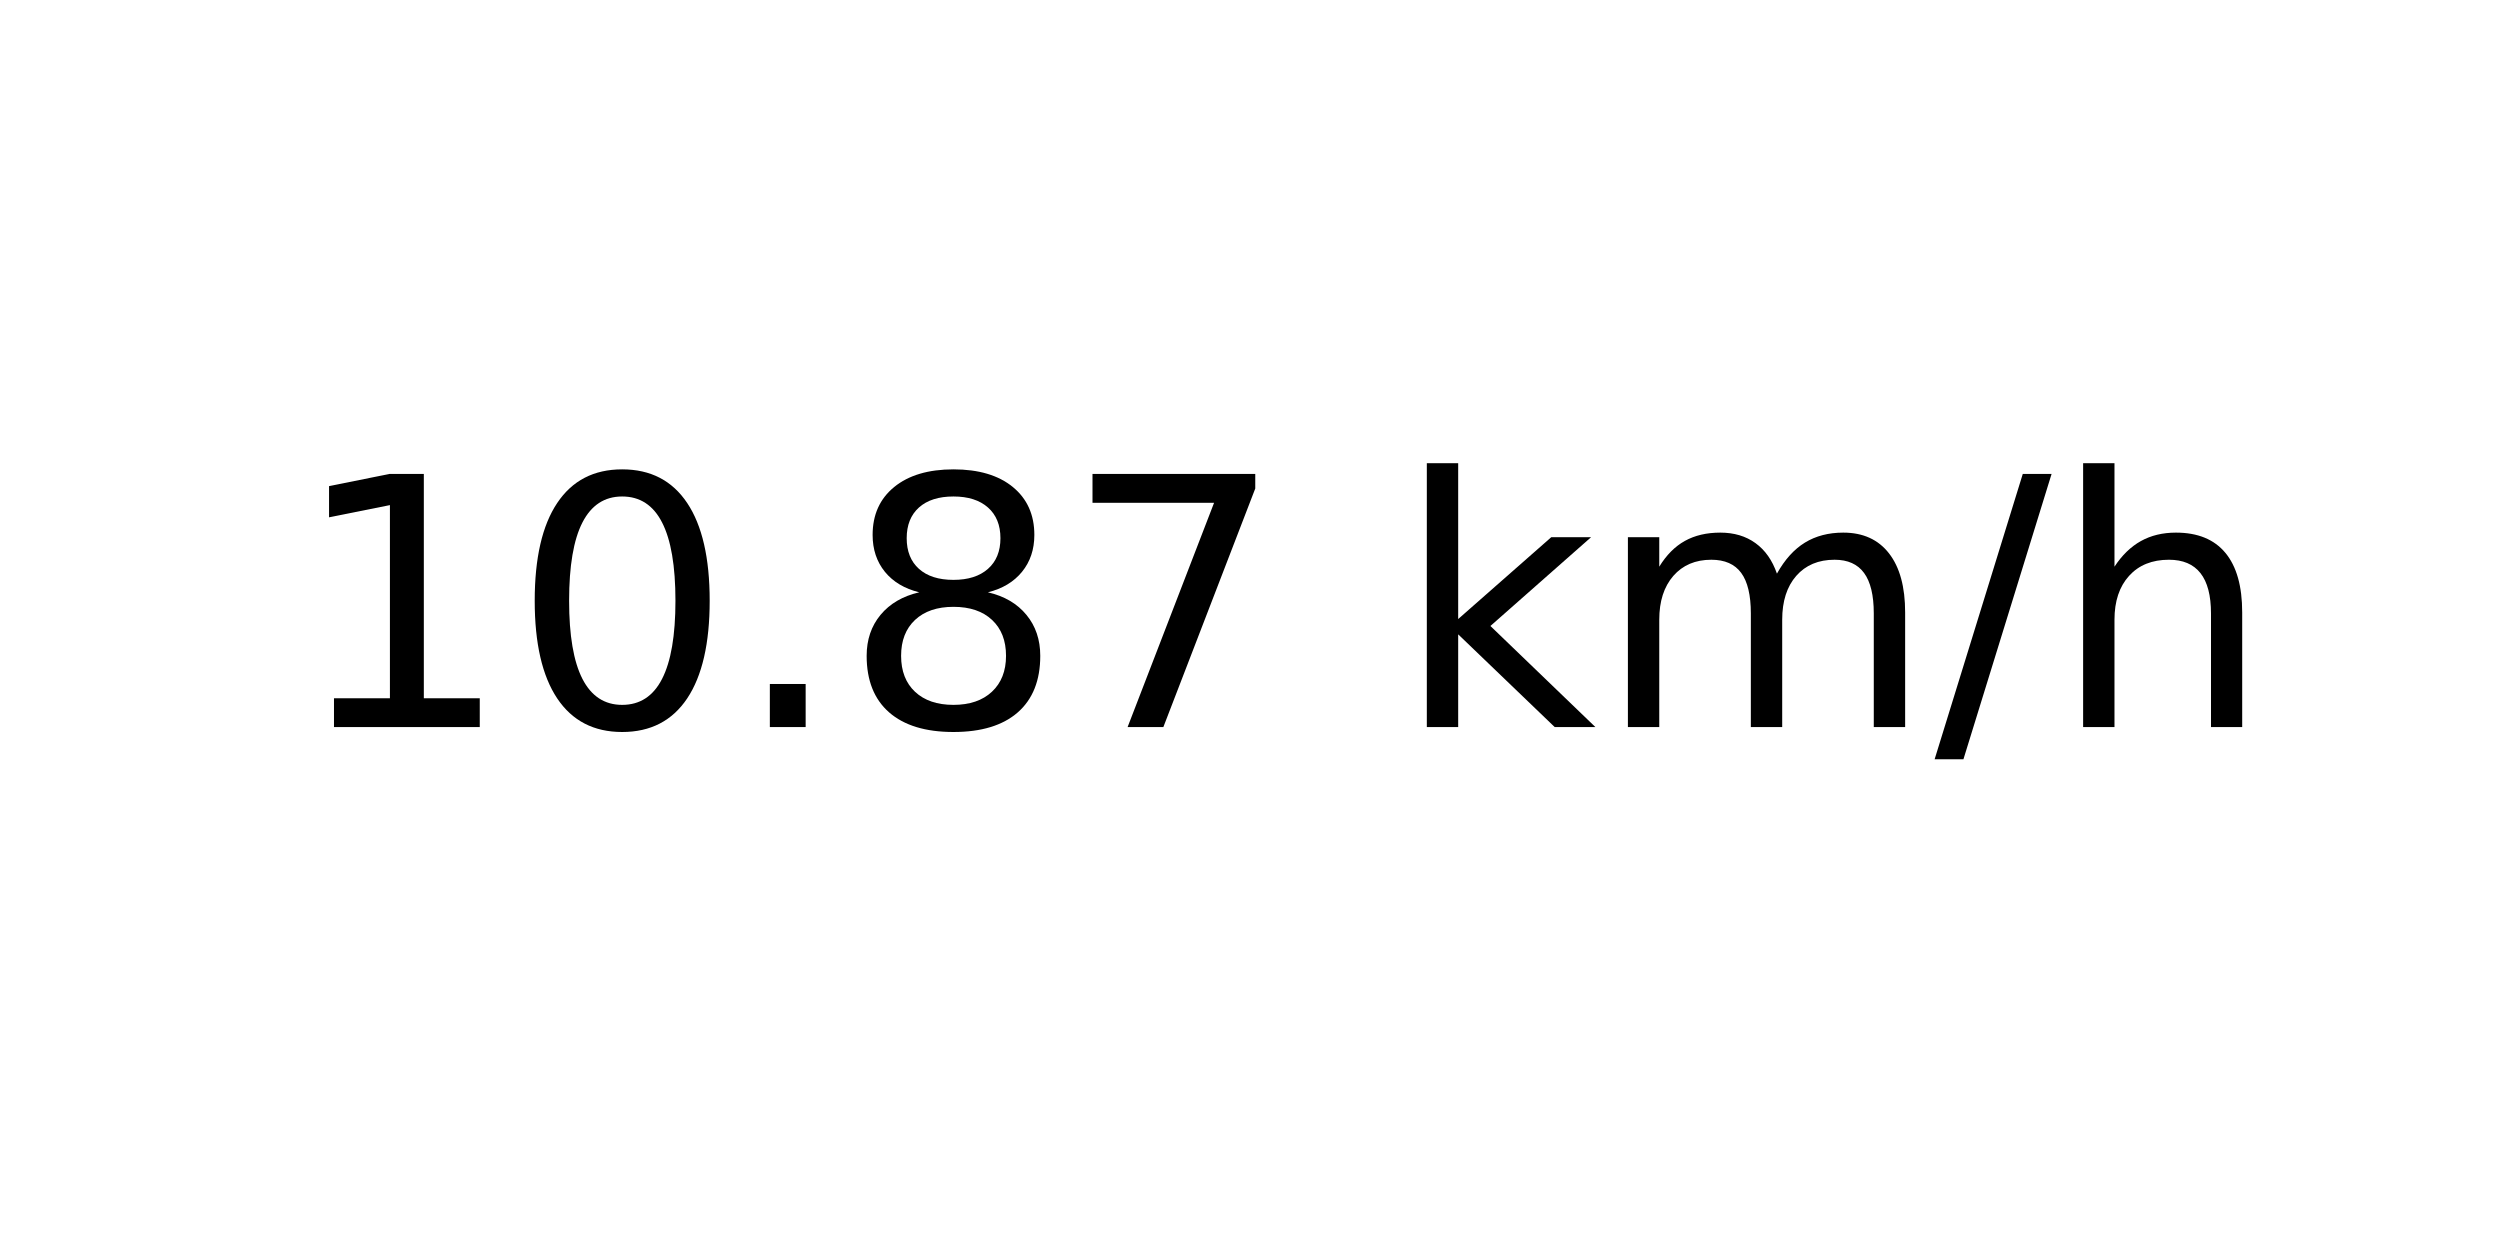
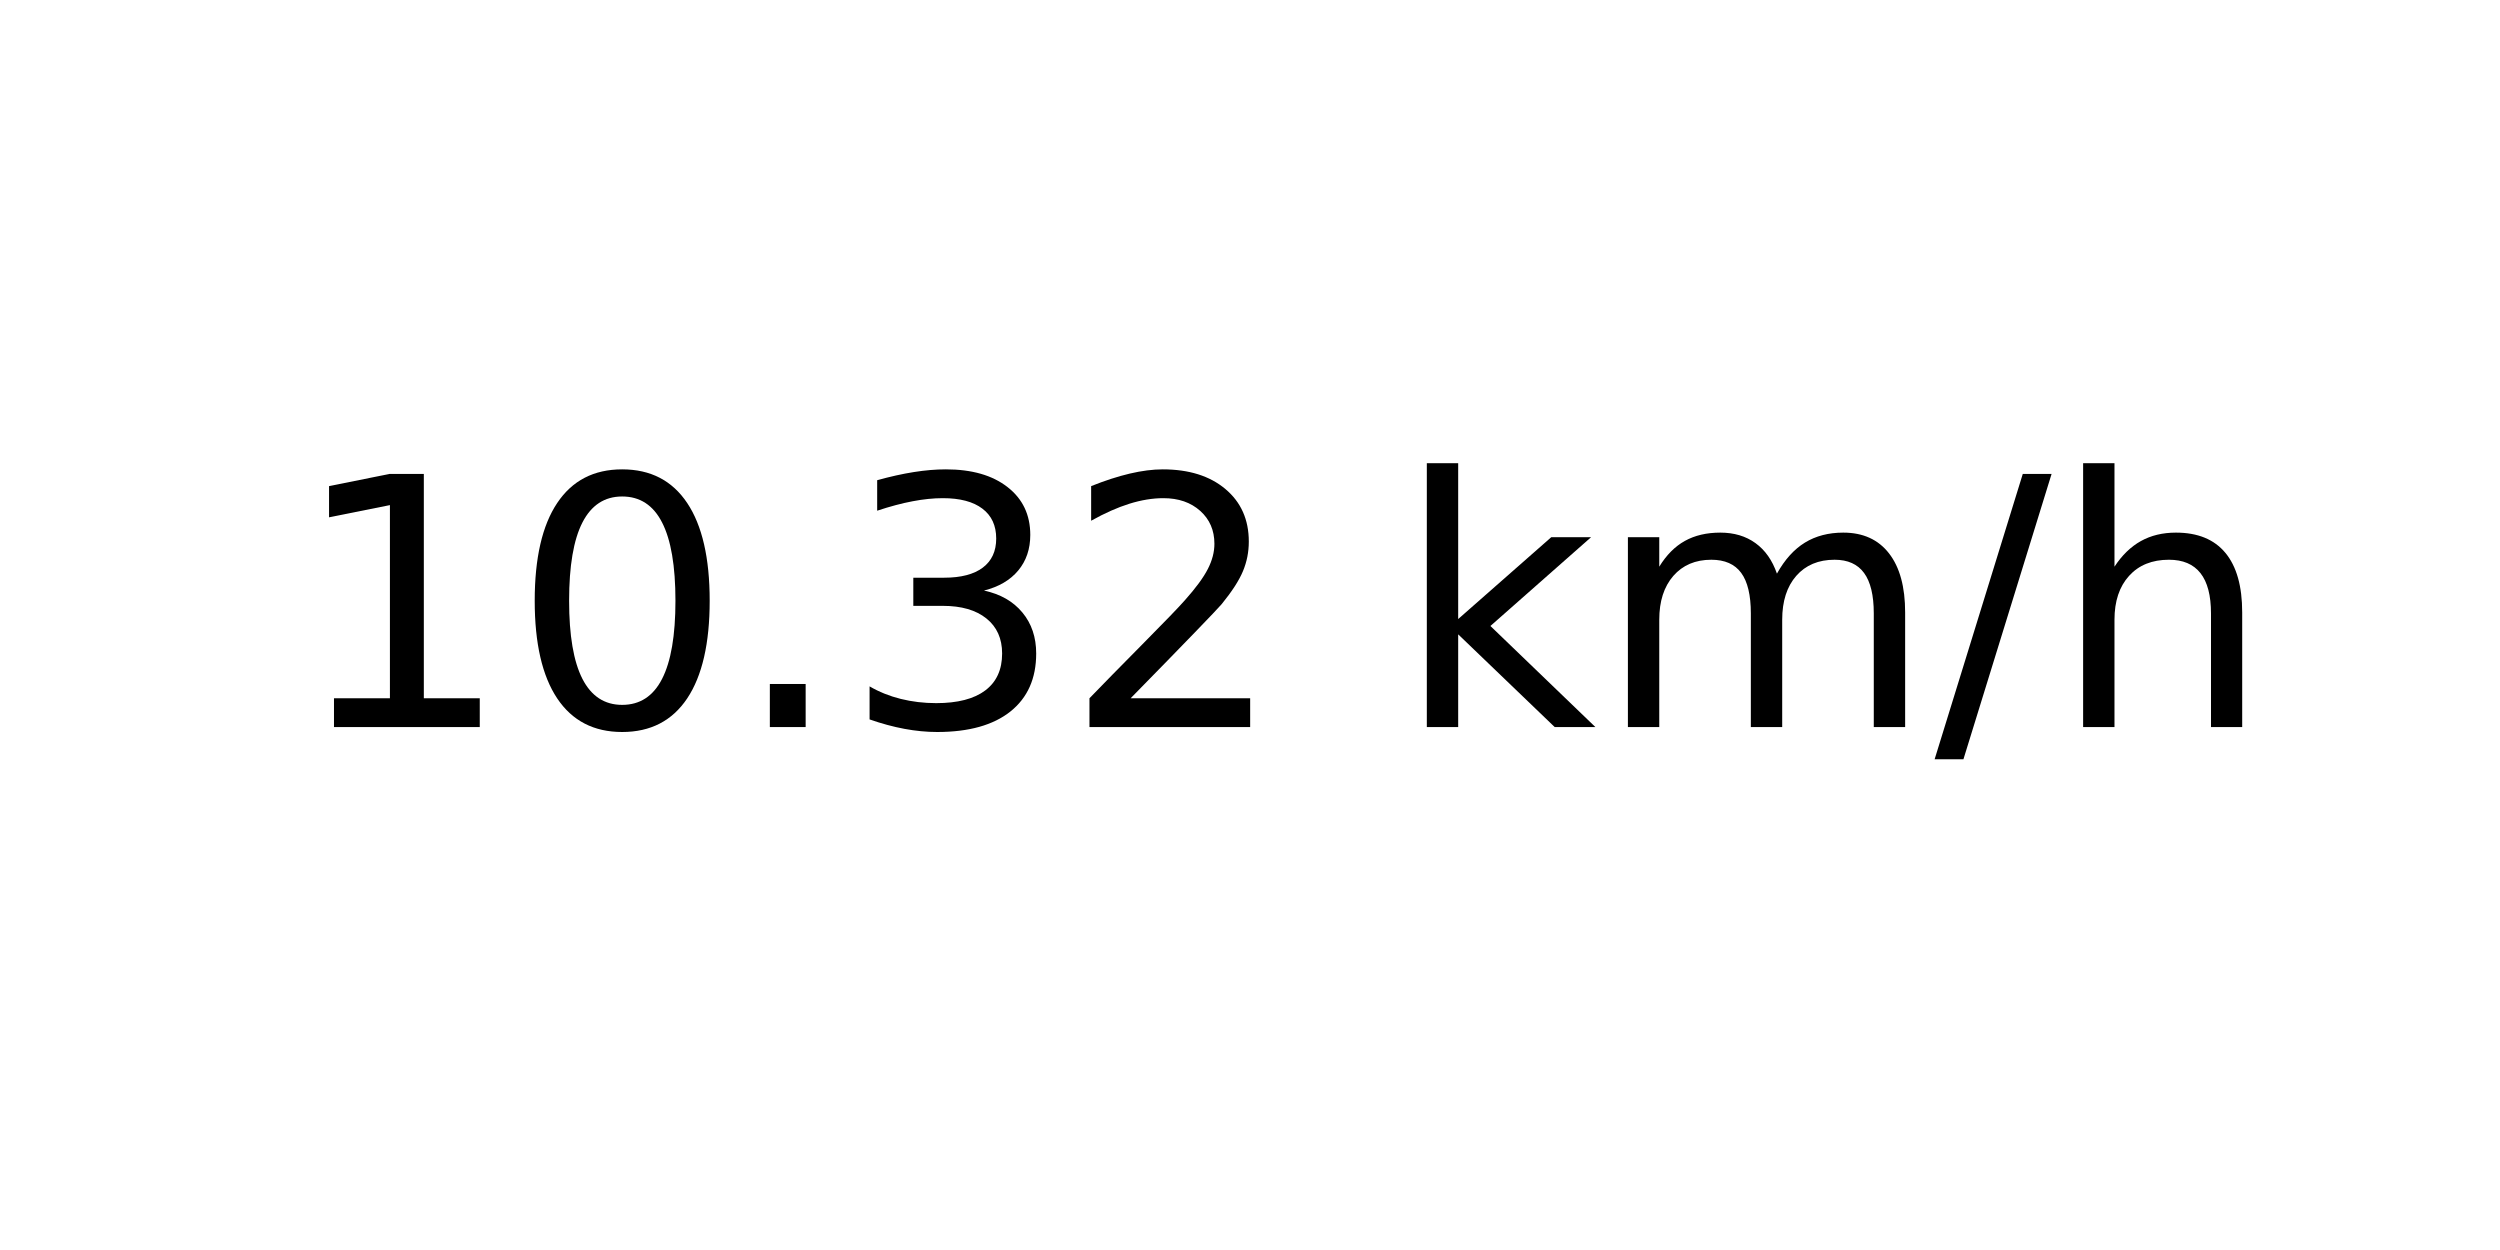
<svg xmlns="http://www.w3.org/2000/svg" xmlns:xlink="http://www.w3.org/1999/xlink" width="72pt" height="36pt" viewBox="0 0 72 36" version="1.1">
  <defs>
    <style type="text/css">*{stroke-linejoin: round; stroke-linecap: butt}</style>
  </defs>
  <g id="figure_1">
    <g id="axes_1">
      <g id="text_1">
        <g transform="translate(8.378125 20.93937) scale(0.1 -0.1)">
          <defs>
            <path id="DejaVuSans-31" d="M 794 531  L 1825 531  L 1825 4091  L 703 3866  L 703 4441  L 1819 4666  L 2450 4666  L 2450 531  L 3481 531  L 3481 0  L 794 0  L 794 531  z " transform="scale(0.015625)" />
            <path id="DejaVuSans-30" d="M 2034 4250  Q 1547 4250 1301 3770  Q 1056 3291 1056 2328  Q 1056 1369 1301 889  Q 1547 409 2034 409  Q 2525 409 2770 889  Q 3016 1369 3016 2328  Q 3016 3291 2770 3770  Q 2525 4250 2034 4250  z M 2034 4750  Q 2819 4750 3233 4129  Q 3647 3509 3647 2328  Q 3647 1150 3233 529  Q 2819 -91 2034 -91  Q 1250 -91 836 529  Q 422 1150 422 2328  Q 422 3509 836 4129  Q 1250 4750 2034 4750  z " transform="scale(0.015625)" />
            <path id="DejaVuSans-2e" d="M 684 794  L 1344 794  L 1344 0  L 684 0  L 684 794  z " transform="scale(0.015625)" />
-             <path id="DejaVuSans-38" d="M 2034 2216  Q 1584 2216 1326 1975  Q 1069 1734 1069 1313  Q 1069 891 1326 650  Q 1584 409 2034 409  Q 2484 409 2743 651  Q 3003 894 3003 1313  Q 3003 1734 2745 1975  Q 2488 2216 2034 2216  z M 1403 2484  Q 997 2584 770 2862  Q 544 3141 544 3541  Q 544 4100 942 4425  Q 1341 4750 2034 4750  Q 2731 4750 3128 4425  Q 3525 4100 3525 3541  Q 3525 3141 3298 2862  Q 3072 2584 2669 2484  Q 3125 2378 3379 2068  Q 3634 1759 3634 1313  Q 3634 634 3220 271  Q 2806 -91 2034 -91  Q 1263 -91 848 271  Q 434 634 434 1313  Q 434 1759 690 2068  Q 947 2378 1403 2484  z M 1172 3481  Q 1172 3119 1398 2916  Q 1625 2713 2034 2713  Q 2441 2713 2670 2916  Q 2900 3119 2900 3481  Q 2900 3844 2670 4047  Q 2441 4250 2034 4250  Q 1625 4250 1398 4047  Q 1172 3844 1172 3481  z " transform="scale(0.015625)" />
-             <path id="DejaVuSans-37" d="M 525 4666  L 3525 4666  L 3525 4397  L 1831 0  L 1172 0  L 2766 4134  L 525 4134  L 525 4666  z " transform="scale(0.015625)" />
+             <path id="DejaVuSans-33" d="M 2597 2516  Q 3050 2419 3304 2112  Q 3559 1806 3559 1356  Q 3559 666 3084 287  Q 2609 -91 1734 -91  Q 1441 -91 1130 -33  Q 819 25 488 141  L 488 750  Q 750 597 1062 519  Q 1375 441 1716 441  Q 2309 441 2620 675  Q 2931 909 2931 1356  Q 2931 1769 2642 2001  Q 2353 2234 1838 2234  L 1294 2234  L 1294 2753  L 1863 2753  Q 2328 2753 2575 2939  Q 2822 3125 2822 3475  Q 2822 3834 2567 4026  Q 2313 4219 1838 4219  Q 1578 4219 1281 4162  Q 984 4106 628 3988  L 628 4550  Q 988 4650 1302 4700  Q 1616 4750 1894 4750  Q 2613 4750 3031 4423  Q 3450 4097 3450 3541  Q 3450 3153 3228 2886  Q 3006 2619 2597 2516  z " transform="scale(0.015625)" />
+             <path id="DejaVuSans-32" d="M 1228 531  L 3431 531  L 3431 0  L 469 0  L 469 531  Q 828 903 1448 1529  Q 2069 2156 2228 2338  Q 2531 2678 2651 2914  Q 2772 3150 2772 3378  Q 2772 3750 2511 3984  Q 2250 4219 1831 4219  Q 1534 4219 1204 4116  Q 875 4013 500 3803  L 500 4441  Q 881 4594 1212 4672  Q 1544 4750 1819 4750  Q 2544 4750 2975 4387  Q 3406 4025 3406 3419  Q 3406 3131 3298 2873  Q 3191 2616 2906 2266  Q 2828 2175 2409 1742  Q 1991 1309 1228 531  z " transform="scale(0.015625)" />
            <path id="DejaVuSans-20" transform="scale(0.015625)" />
            <path id="DejaVuSans-6b" d="M 581 4863  L 1159 4863  L 1159 1991  L 2875 3500  L 3609 3500  L 1753 1863  L 3688 0  L 2938 0  L 1159 1709  L 1159 0  L 581 0  L 581 4863  z " transform="scale(0.015625)" />
            <path id="DejaVuSans-6d" d="M 3328 2828  Q 3544 3216 3844 3400  Q 4144 3584 4550 3584  Q 5097 3584 5394 3201  Q 5691 2819 5691 2113  L 5691 0  L 5113 0  L 5113 2094  Q 5113 2597 4934 2840  Q 4756 3084 4391 3084  Q 3944 3084 3684 2787  Q 3425 2491 3425 1978  L 3425 0  L 2847 0  L 2847 2094  Q 2847 2600 2669 2842  Q 2491 3084 2119 3084  Q 1678 3084 1418 2786  Q 1159 2488 1159 1978  L 1159 0  L 581 0  L 581 3500  L 1159 3500  L 1159 2956  Q 1356 3278 1631 3431  Q 1906 3584 2284 3584  Q 2666 3584 2933 3390  Q 3200 3197 3328 2828  z " transform="scale(0.015625)" />
            <path id="DejaVuSans-2f" d="M 1625 4666  L 2156 4666  L 531 -594  L 0 -594  L 1625 4666  z " transform="scale(0.015625)" />
            <path id="DejaVuSans-68" d="M 3513 2113  L 3513 0  L 2938 0  L 2938 2094  Q 2938 2591 2744 2837  Q 2550 3084 2163 3084  Q 1697 3084 1428 2787  Q 1159 2491 1159 1978  L 1159 0  L 581 0  L 581 4863  L 1159 4863  L 1159 2956  Q 1366 3272 1645 3428  Q 1925 3584 2291 3584  Q 2894 3584 3203 3211  Q 3513 2838 3513 2113  z " transform="scale(0.015625)" />
          </defs>
          <use xlink:href="#DejaVuSans-31" />
          <use xlink:href="#DejaVuSans-30" x="63.623" />
          <use xlink:href="#DejaVuSans-2e" x="127.246" />
-           <use xlink:href="#DejaVuSans-38" x="159.033" />
-           <use xlink:href="#DejaVuSans-37" x="222.656" />
+           <use xlink:href="#DejaVuSans-33" x="159.033" />
+           <use xlink:href="#DejaVuSans-32" x="222.656" />
          <use xlink:href="#DejaVuSans-20" x="286.279" />
          <use xlink:href="#DejaVuSans-6b" x="318.066" />
          <use xlink:href="#DejaVuSans-6d" x="375.977" />
          <use xlink:href="#DejaVuSans-2f" x="473.389" />
          <use xlink:href="#DejaVuSans-68" x="507.08" />
        </g>
      </g>
    </g>
  </g>
</svg>
